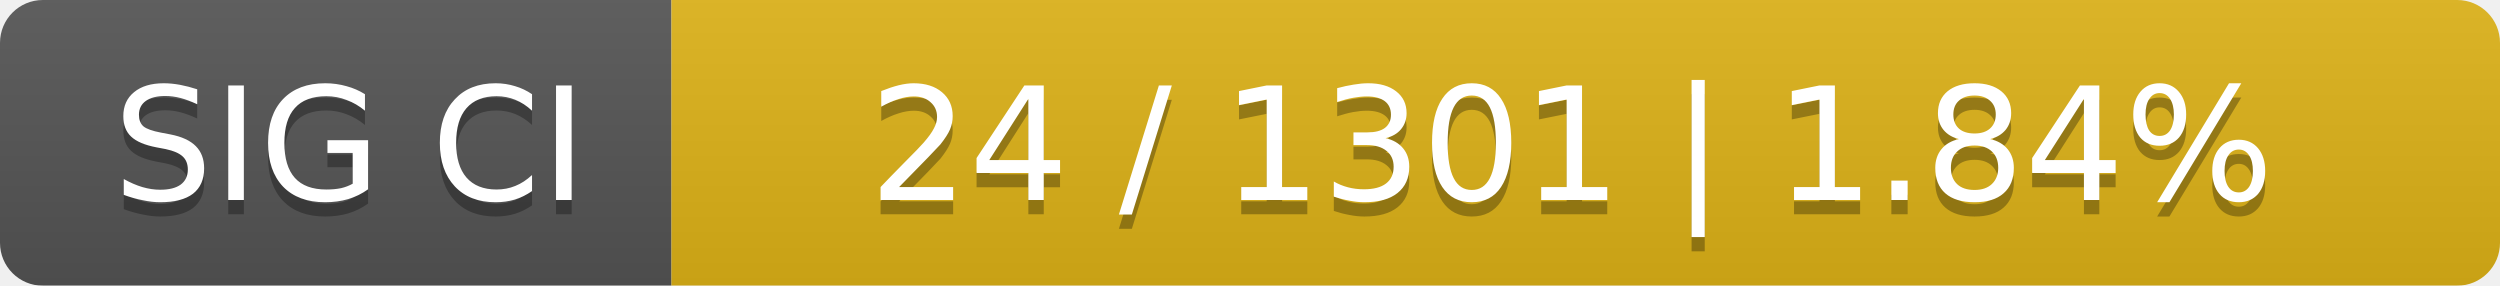
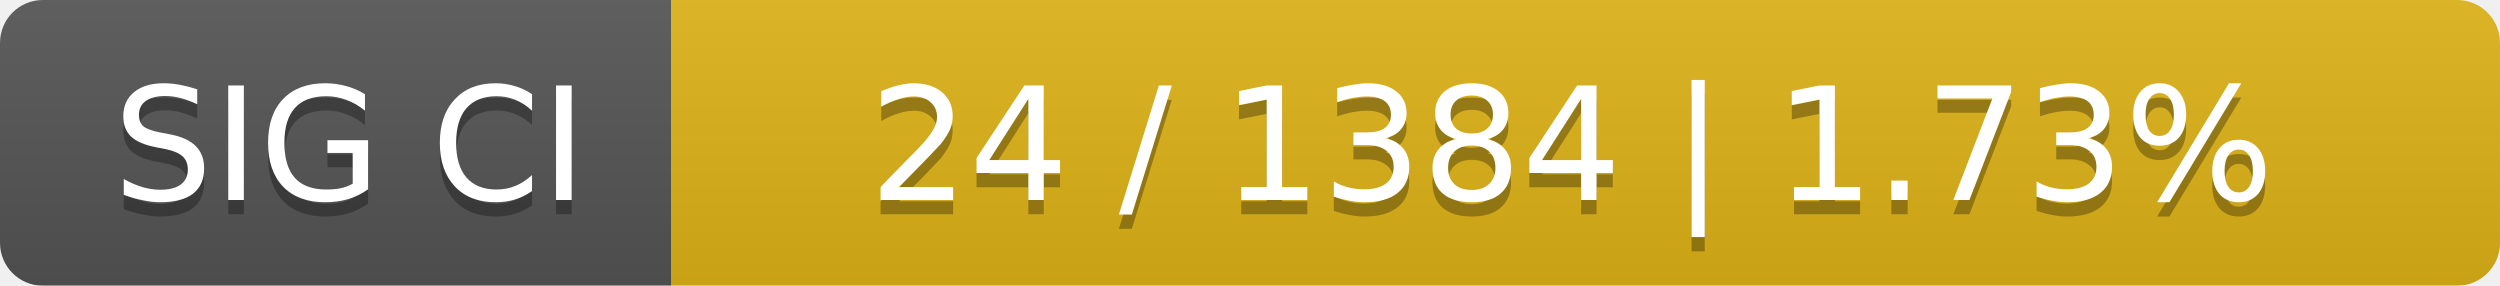
<svg xmlns="http://www.w3.org/2000/svg" width="175" height="20">
  <linearGradient id="smooth" x2="0" y2="100%">
    <stop offset="0" stop-color="#bbb" stop-opacity=".1" />
    <stop offset="1" stop-opacity=".1" />
  </linearGradient>
  <mask id="round">
    <rect width="175" height="20" rx="3" fill="#fff" />
  </mask>
  <g mask="url(#round)">
    <rect width="47" height="20" fill="#555" />
    <rect x="47" width="128" height="20" fill="#dfb317" />
    <rect width="175" height="20" fill="url(#smooth)" />
  </g>
  <g fill="#fff" text-anchor="middle" font-family="DejaVu Sans,Verdana,Geneva,sans-serif" font-size="11">
    <text x="24.5" y="15" fill="#010101" fill-opacity=".3">SIG CI</text>
    <text x="24.5" y="14">SIG CI</text>
-     <text x="110" y="15" fill="#010101" fill-opacity=".3">24 / 1301    |    1.84%</text>
-     <text x="110" y="14">24 / 1301    |    1.84%</text>
+     <text x="110" y="15" fill="#010101" fill-opacity=".3">24 / 1384    |    1.73%</text>
+     <text x="110" y="14">24 / 1384    |    1.73%</text>
  </g>
</svg>
